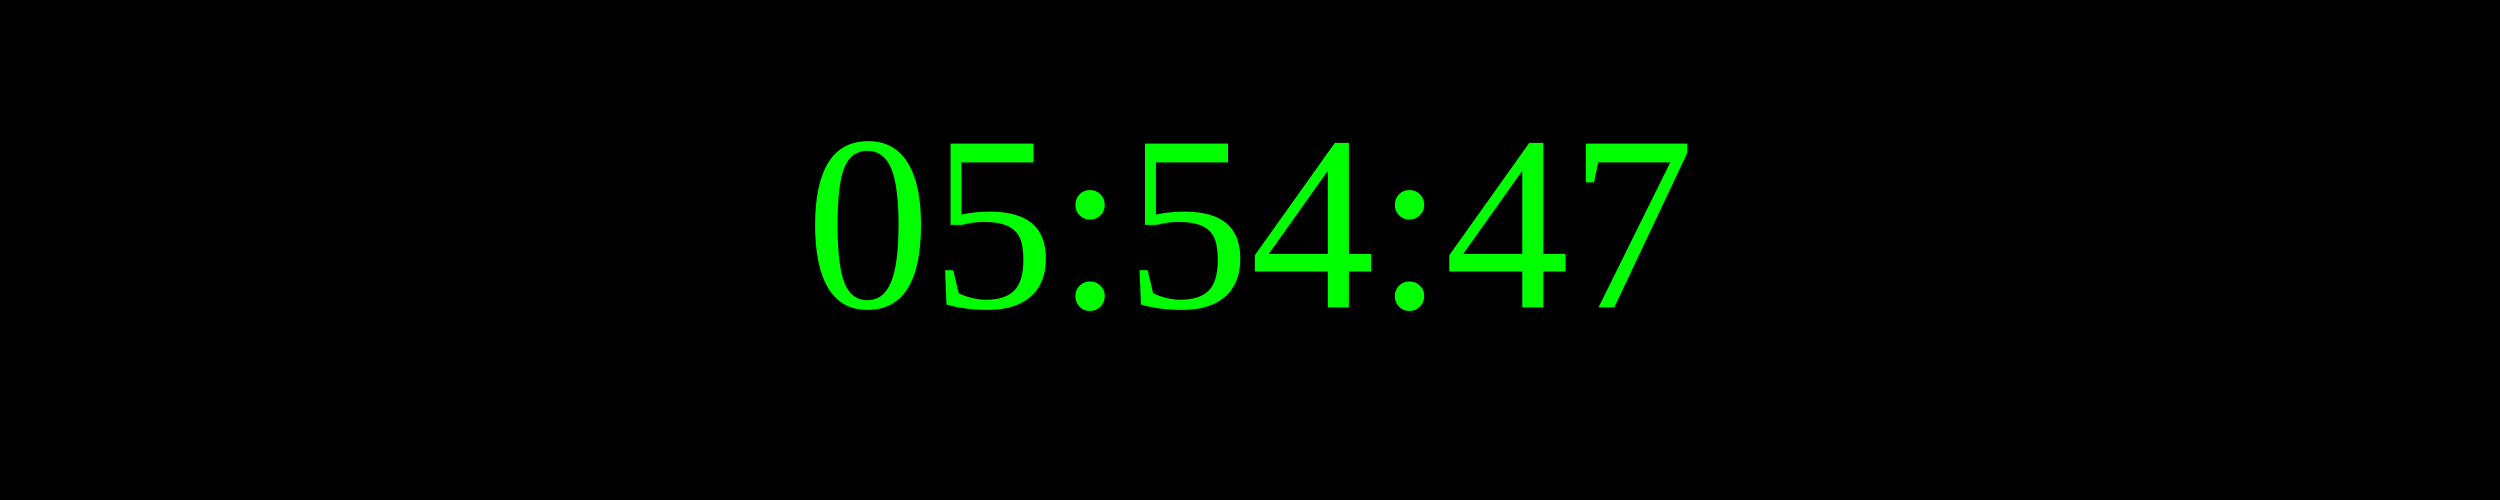
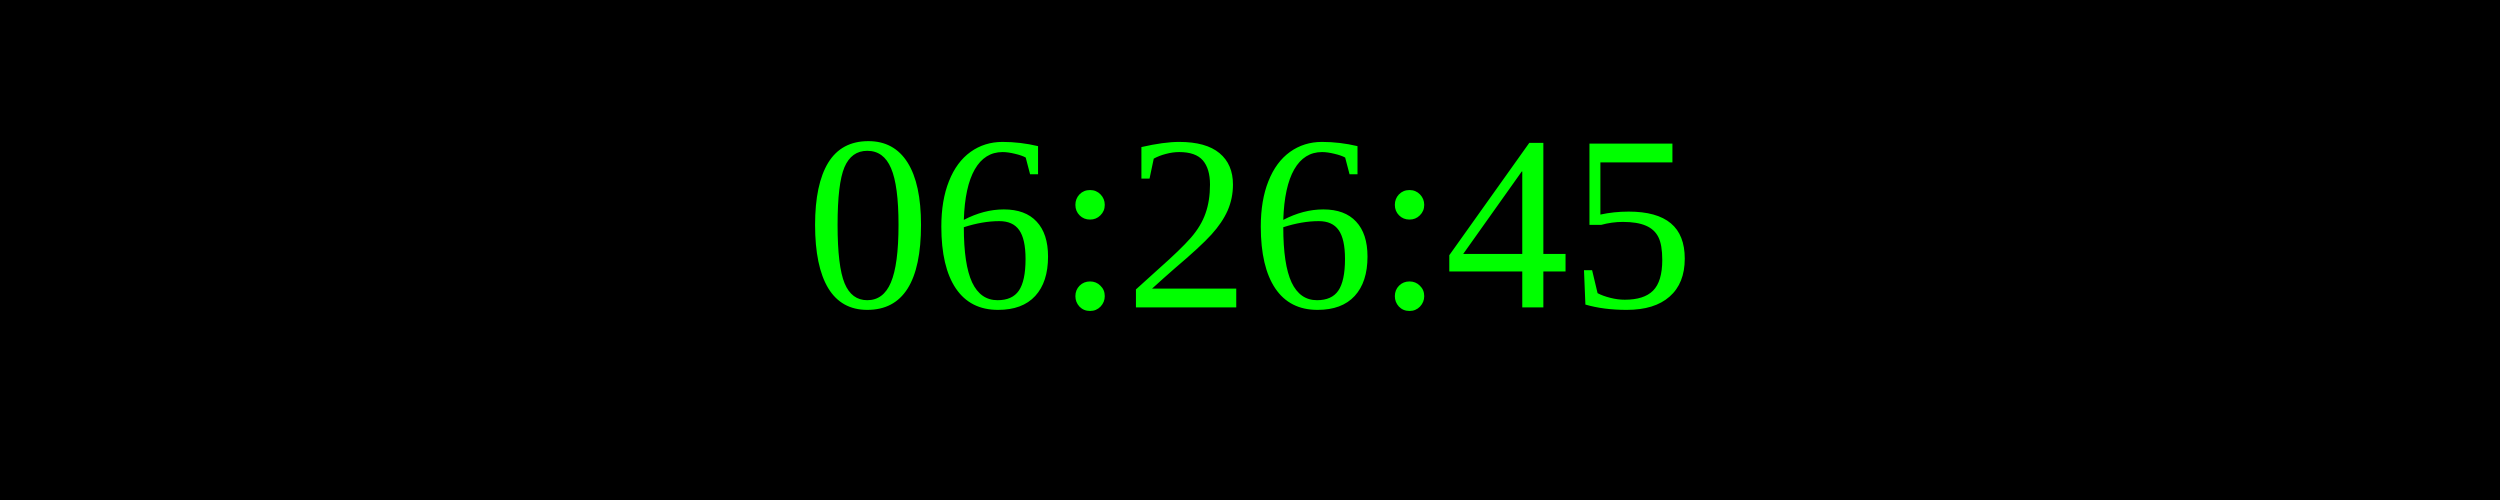
<svg xmlns="http://www.w3.org/2000/svg" width="250" height="50">
  <rect width="100%" height="100%" fill="black" />
  <text x="50%" y="50%" font-size="25" fill="lime" text-anchor="middle" dominant-baseline="middle">
- 05:54:47
+ 06:26:45
</text>
</svg>
